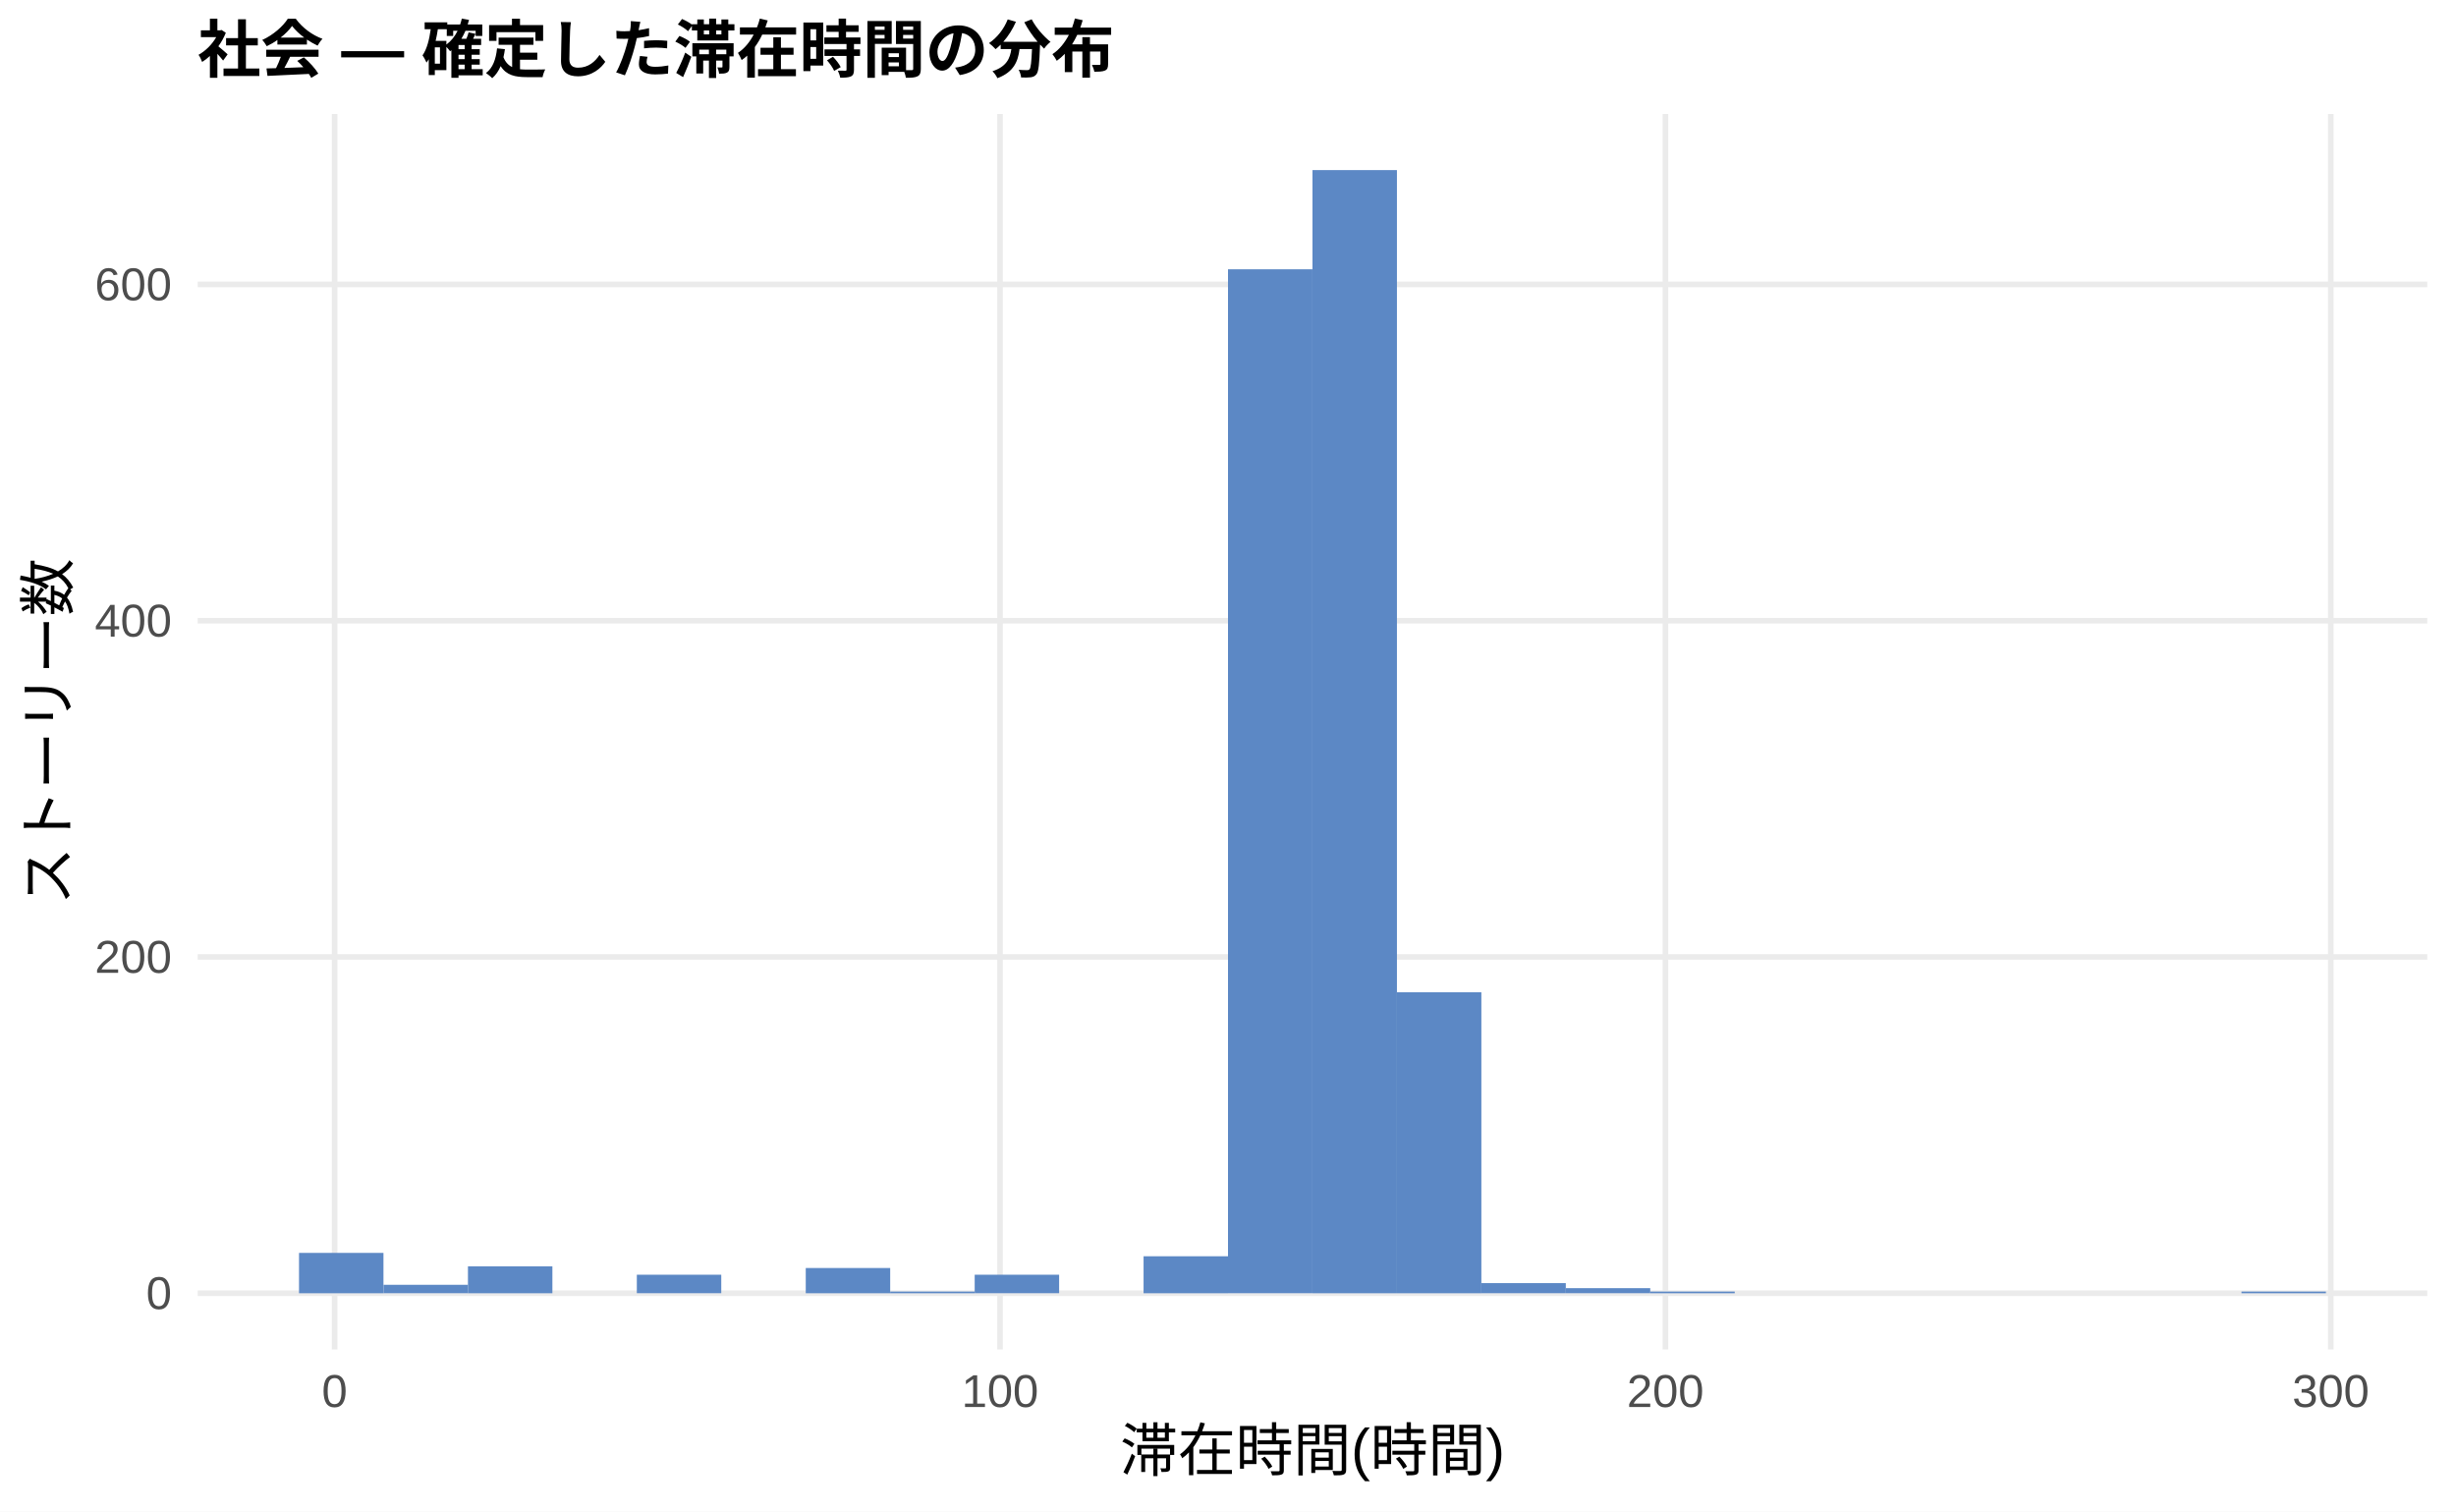
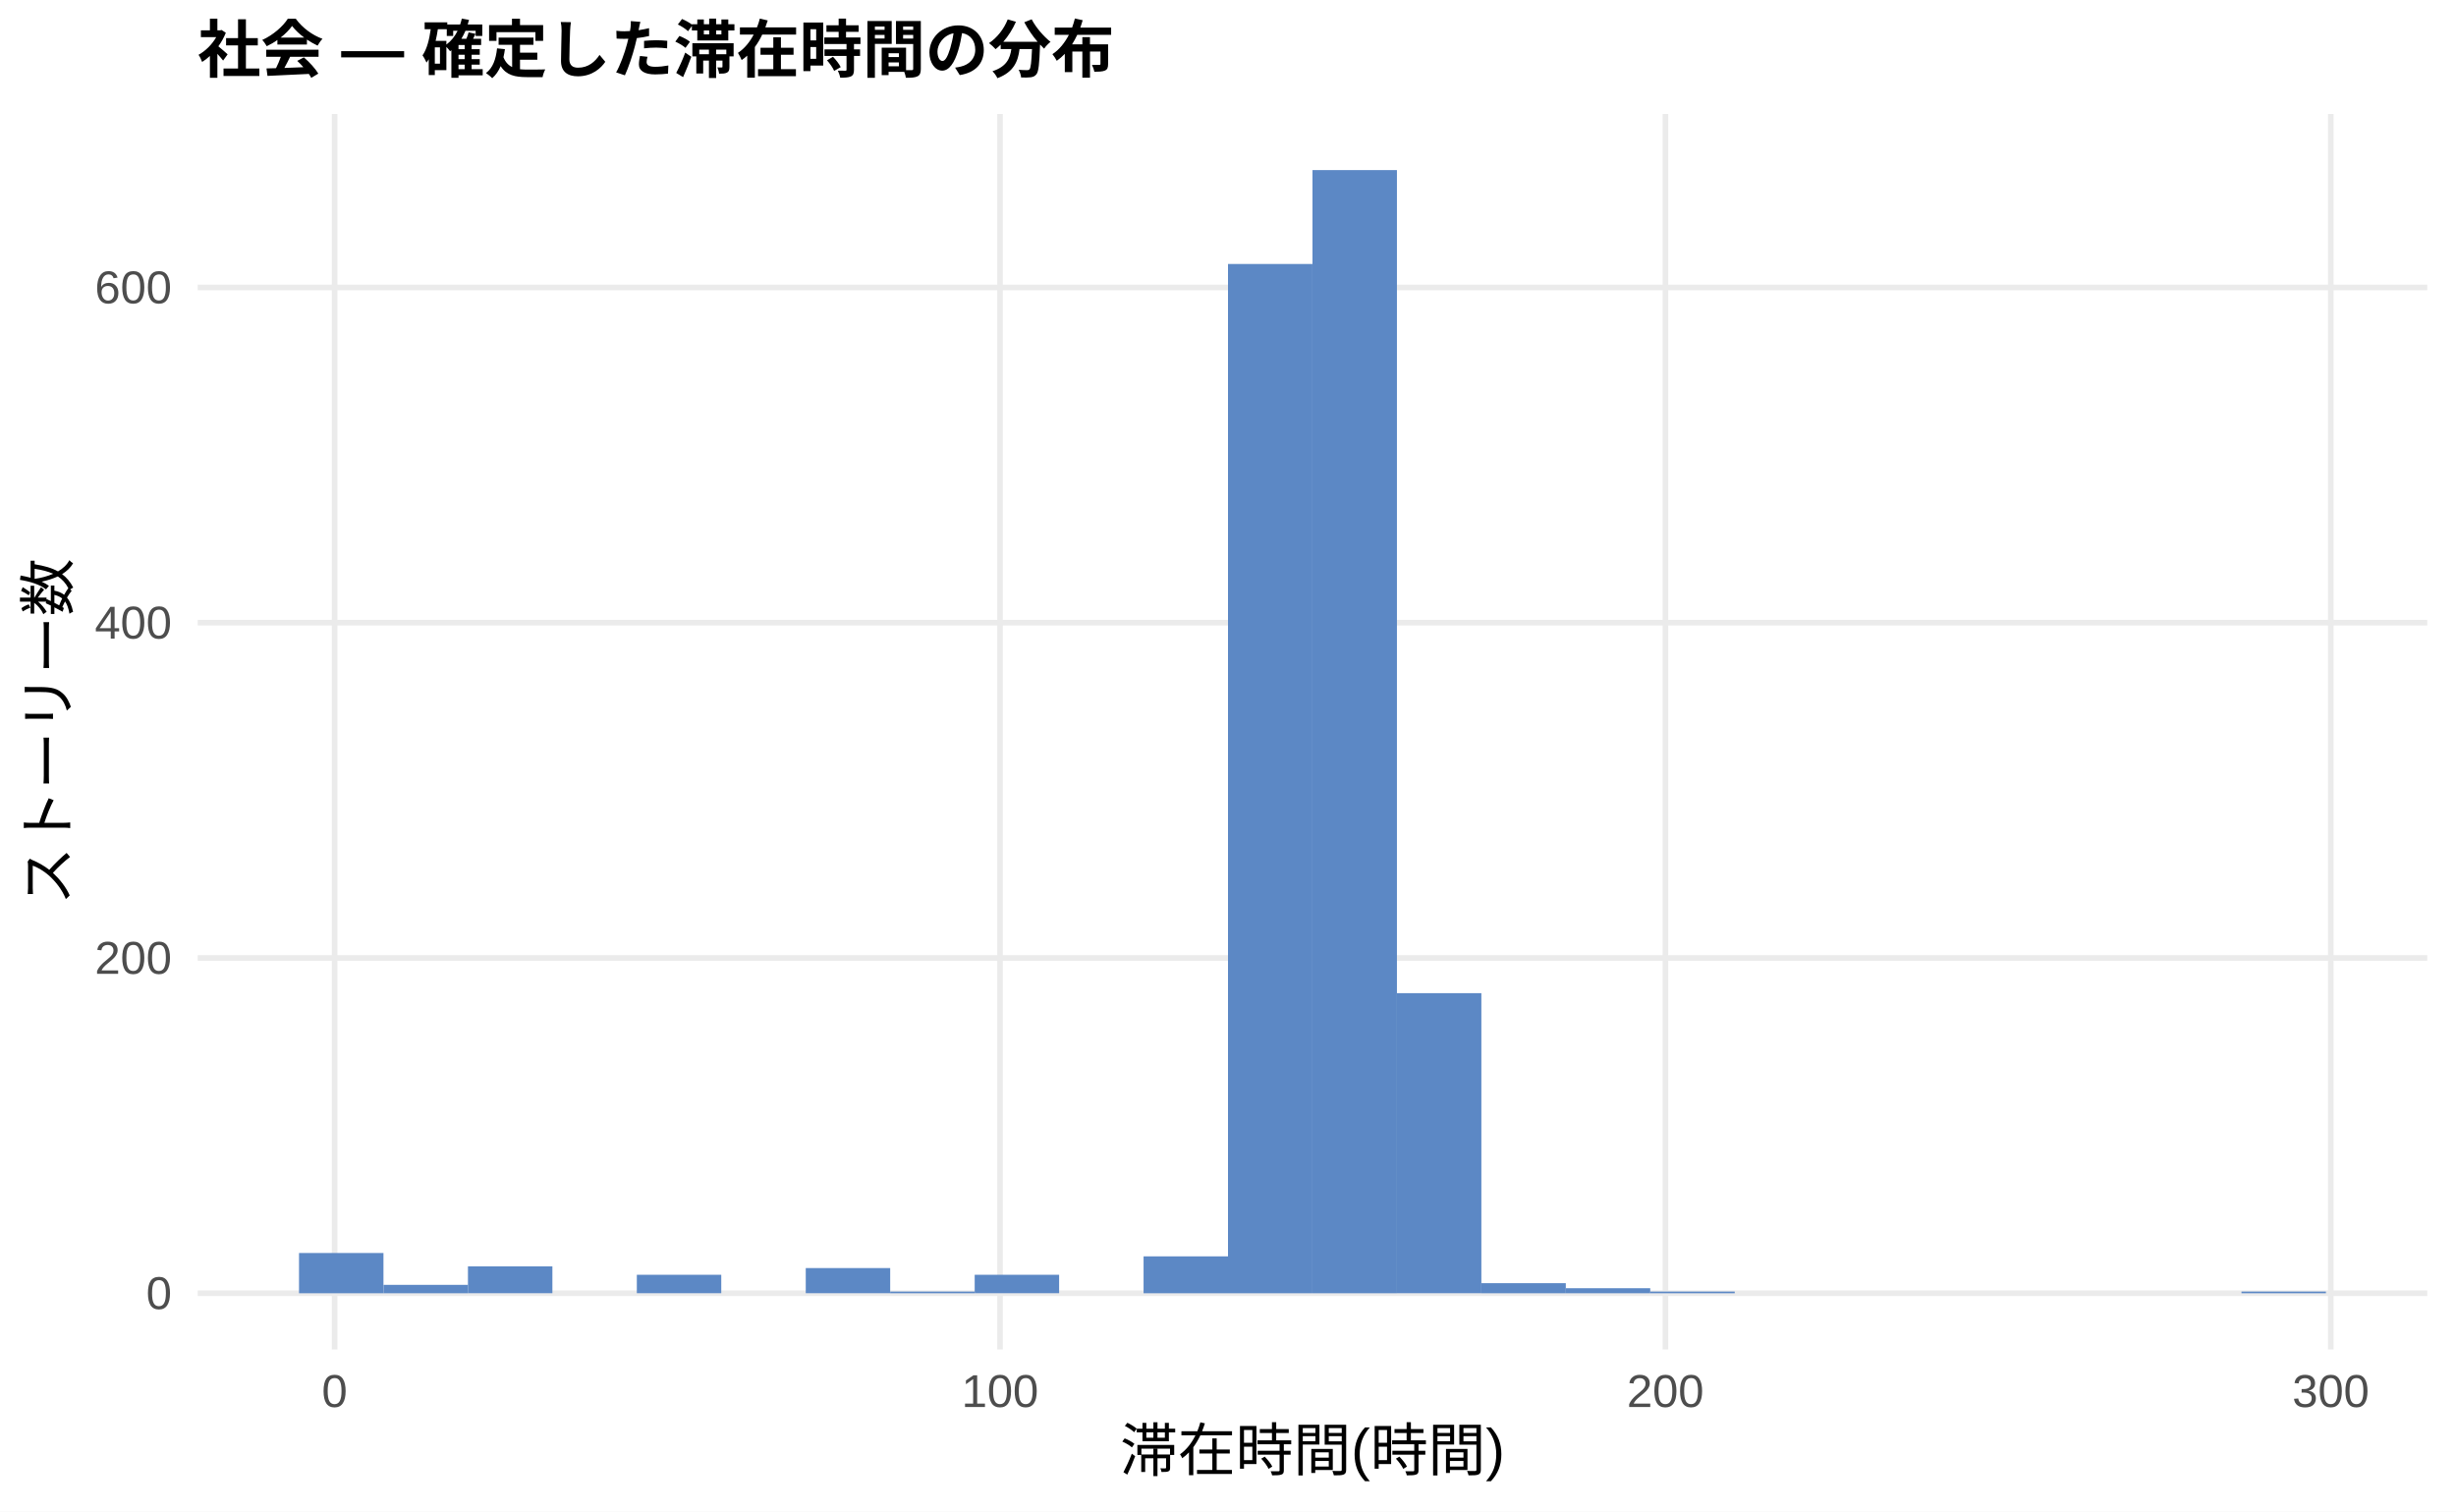
<svg xmlns="http://www.w3.org/2000/svg" width="468.00pt" height="288.00pt" viewBox="0 0 468.00 288.00">
  <g class="svglite">
    <defs>
      <style type="text/css">
    .svglite line, .svglite polyline, .svglite polygon, .svglite path, .svglite rect, .svglite circle {
      fill: none;
      stroke: #000000;
      stroke-linecap: round;
      stroke-linejoin: round;
      stroke-miterlimit: 10.00;
    }
    .svglite text {
      white-space: pre;
    }
    .svglite g.glyphgroup path {
      fill: inherit;
      stroke: none;
    }
  </style>
    </defs>
    <rect width="100%" height="100%" style="stroke: none; fill: #FFFFFF;" />
    <defs>
      <clipPath id="cpMC4wMHw0NjguMDB8MC4wMHwyODguMDA=">
        <rect x="0.00" y="0.00" width="468.00" height="288.00" />
      </clipPath>
    </defs>
    <g clip-path="url(#cpMC4wMHw0NjguMDB8MC4wMHwyODguMDA=)">
      <rect x="0.00" y="0.00" width="468.00" height="288.00" style="stroke-width: 1.07; stroke: none; fill: #FFFFFF;" />
    </g>
    <defs>
      <clipPath id="cpMzcuNjd8NDYyLjUyfDIxLjcxfDI1Ny4xMg==">
        <rect x="37.67" y="21.71" width="424.85" height="235.41" />
      </clipPath>
    </defs>
    <g clip-path="url(#cpMzcuNjd8NDYyLjUyfDIxLjcxfDI1Ny4xMg==)">
      <polyline points="37.67,246.42 462.52,246.42 " style="stroke-width: 1.07; stroke: #EBEBEB; stroke-linecap: butt;" />
-       <polyline points="37.67,182.34 462.52,182.34 " style="stroke-width: 1.07; stroke: #EBEBEB; stroke-linecap: butt;" />
-       <polyline points="37.67,118.27 462.52,118.27 " style="stroke-width: 1.07; stroke: #EBEBEB; stroke-linecap: butt;" />
-       <polyline points="37.67,54.19 462.52,54.19 " style="stroke-width: 1.07; stroke: #EBEBEB; stroke-linecap: butt;" />
+       <polyline points="37.67,182.53 462.52,182.53 " style="stroke-width: 1.07; stroke: #EBEBEB; stroke-linecap: butt;" />
+       <polyline points="37.67,118.65 462.52,118.65 " style="stroke-width: 1.07; stroke: #EBEBEB; stroke-linecap: butt;" />
+       <polyline points="37.67,54.77 462.52,54.77 " style="stroke-width: 1.07; stroke: #EBEBEB; stroke-linecap: butt;" />
      <polyline points="63.76,257.12 63.76,21.71 " style="stroke-width: 1.07; stroke: #EBEBEB; stroke-linecap: butt;" />
      <polyline points="190.56,257.12 190.56,21.71 " style="stroke-width: 1.07; stroke: #EBEBEB; stroke-linecap: butt;" />
      <polyline points="317.35,257.12 317.35,21.71 " style="stroke-width: 1.07; stroke: #EBEBEB; stroke-linecap: butt;" />
      <polyline points="444.14,257.12 444.14,21.71 " style="stroke-width: 1.07; stroke: #EBEBEB; stroke-linecap: butt;" />
-       <rect x="56.98" y="238.73" width="16.09" height="7.69" style="stroke-width: 1.07; stroke: none; stroke-linecap: butt; stroke-linejoin: miter; fill: #5C88C5;" />
-       <rect x="73.08" y="244.81" width="16.09" height="1.60" style="stroke-width: 1.07; stroke: none; stroke-linecap: butt; stroke-linejoin: miter; fill: #5C88C5;" />
-       <rect x="89.17" y="241.29" width="16.09" height="5.13" style="stroke-width: 1.07; stroke: none; stroke-linecap: butt; stroke-linejoin: miter; fill: #5C88C5;" />
+       <rect x="56.98" y="238.75" width="16.09" height="7.67" style="stroke-width: 1.07; stroke: none; stroke-linecap: butt; stroke-linejoin: miter; fill: #5C88C5;" />
+       <rect x="73.08" y="244.82" width="16.09" height="1.60" style="stroke-width: 1.07; stroke: none; stroke-linecap: butt; stroke-linejoin: miter; fill: #5C88C5;" />
+       <rect x="89.17" y="241.30" width="16.09" height="5.11" style="stroke-width: 1.07; stroke: none; stroke-linecap: butt; stroke-linejoin: miter; fill: #5C88C5;" />
      <rect x="105.26" y="246.42" width="16.09" height="0.00" style="stroke-width: 1.07; stroke: none; stroke-linecap: butt; stroke-linejoin: miter; fill: #5C88C5;" />
-       <rect x="121.35" y="242.89" width="16.09" height="3.52" style="stroke-width: 1.07; stroke: none; stroke-linecap: butt; stroke-linejoin: miter; fill: #5C88C5;" />
+       <rect x="121.35" y="242.90" width="16.09" height="3.51" style="stroke-width: 1.07; stroke: none; stroke-linecap: butt; stroke-linejoin: miter; fill: #5C88C5;" />
      <rect x="137.45" y="246.42" width="16.09" height="0.00" style="stroke-width: 1.07; stroke: none; stroke-linecap: butt; stroke-linejoin: miter; fill: #5C88C5;" />
-       <rect x="153.54" y="241.61" width="16.09" height="4.81" style="stroke-width: 1.07; stroke: none; stroke-linecap: butt; stroke-linejoin: miter; fill: #5C88C5;" />
+       <rect x="153.54" y="241.62" width="16.09" height="4.79" style="stroke-width: 1.07; stroke: none; stroke-linecap: butt; stroke-linejoin: miter; fill: #5C88C5;" />
      <rect x="169.63" y="246.10" width="16.09" height="0.32" style="stroke-width: 1.07; stroke: none; stroke-linecap: butt; stroke-linejoin: miter; fill: #5C88C5;" />
-       <rect x="185.73" y="242.89" width="16.09" height="3.52" style="stroke-width: 1.07; stroke: none; stroke-linecap: butt; stroke-linejoin: miter; fill: #5C88C5;" />
+       <rect x="185.73" y="242.90" width="16.09" height="3.51" style="stroke-width: 1.07; stroke: none; stroke-linecap: butt; stroke-linejoin: miter; fill: #5C88C5;" />
      <rect x="201.82" y="246.42" width="16.09" height="0.00" style="stroke-width: 1.07; stroke: none; stroke-linecap: butt; stroke-linejoin: miter; fill: #5C88C5;" />
-       <rect x="217.91" y="239.37" width="16.09" height="7.05" style="stroke-width: 1.07; stroke: none; stroke-linecap: butt; stroke-linejoin: miter; fill: #5C88C5;" />
-       <rect x="234.00" y="51.31" width="16.09" height="195.10" style="stroke-width: 1.07; stroke: none; stroke-linecap: butt; stroke-linejoin: miter; fill: #5C88C5;" />
+       <rect x="217.91" y="239.39" width="16.09" height="7.03" style="stroke-width: 1.07; stroke: none; stroke-linecap: butt; stroke-linejoin: miter; fill: #5C88C5;" />
+       <rect x="234.00" y="50.30" width="16.09" height="196.12" style="stroke-width: 1.07; stroke: none; stroke-linecap: butt; stroke-linejoin: miter; fill: #5C88C5;" />
      <rect x="250.10" y="32.41" width="16.09" height="214.01" style="stroke-width: 1.07; stroke: none; stroke-linecap: butt; stroke-linejoin: miter; fill: #5C88C5;" />
-       <rect x="266.19" y="189.07" width="16.09" height="57.35" style="stroke-width: 1.07; stroke: none; stroke-linecap: butt; stroke-linejoin: miter; fill: #5C88C5;" />
-       <rect x="282.28" y="244.49" width="16.09" height="1.92" style="stroke-width: 1.07; stroke: none; stroke-linecap: butt; stroke-linejoin: miter; fill: #5C88C5;" />
-       <rect x="298.37" y="245.45" width="16.09" height="0.96" style="stroke-width: 1.07; stroke: none; stroke-linecap: butt; stroke-linejoin: miter; fill: #5C88C5;" />
+       <rect x="266.19" y="189.24" width="16.09" height="57.17" style="stroke-width: 1.07; stroke: none; stroke-linecap: butt; stroke-linejoin: miter; fill: #5C88C5;" />
+       <rect x="282.28" y="244.50" width="16.09" height="1.92" style="stroke-width: 1.07; stroke: none; stroke-linecap: butt; stroke-linejoin: miter; fill: #5C88C5;" />
+       <rect x="298.37" y="245.46" width="16.09" height="0.96" style="stroke-width: 1.07; stroke: none; stroke-linecap: butt; stroke-linejoin: miter; fill: #5C88C5;" />
      <rect x="314.47" y="246.10" width="16.09" height="0.32" style="stroke-width: 1.07; stroke: none; stroke-linecap: butt; stroke-linejoin: miter; fill: #5C88C5;" />
      <rect x="330.56" y="246.42" width="16.09" height="0.00" style="stroke-width: 1.07; stroke: none; stroke-linecap: butt; stroke-linejoin: miter; fill: #5C88C5;" />
      <rect x="346.65" y="246.42" width="16.09" height="0.00" style="stroke-width: 1.07; stroke: none; stroke-linecap: butt; stroke-linejoin: miter; fill: #5C88C5;" />
      <rect x="362.75" y="246.42" width="16.09" height="0.00" style="stroke-width: 1.07; stroke: none; stroke-linecap: butt; stroke-linejoin: miter; fill: #5C88C5;" />
      <rect x="378.84" y="246.42" width="16.09" height="0.00" style="stroke-width: 1.07; stroke: none; stroke-linecap: butt; stroke-linejoin: miter; fill: #5C88C5;" />
      <rect x="394.93" y="246.42" width="16.09" height="0.00" style="stroke-width: 1.07; stroke: none; stroke-linecap: butt; stroke-linejoin: miter; fill: #5C88C5;" />
      <rect x="411.02" y="246.42" width="16.09" height="0.00" style="stroke-width: 1.07; stroke: none; stroke-linecap: butt; stroke-linejoin: miter; fill: #5C88C5;" />
      <rect x="427.12" y="246.10" width="16.09" height="0.32" style="stroke-width: 1.07; stroke: none; stroke-linecap: butt; stroke-linejoin: miter; fill: #5C88C5;" />
    </g>
    <g clip-path="url(#cpMC4wMHw0NjguMDB8MC4wMHwyODguMDA=)">
      <text x="32.74" y="249.44" text-anchor="end" style="font-size: 8.80px;fill: #4D4D4D; font-family: &quot;Liberation Sans&quot;;" textLength="4.89px" lengthAdjust="spacingAndGlyphs">0</text>
-       <text x="32.74" y="185.37" text-anchor="end" style="font-size: 8.80px;fill: #4D4D4D; font-family: &quot;Liberation Sans&quot;;" textLength="14.67px" lengthAdjust="spacingAndGlyphs">200</text>
-       <text x="32.74" y="121.30" text-anchor="end" style="font-size: 8.80px;fill: #4D4D4D; font-family: &quot;Liberation Sans&quot;;" textLength="14.67px" lengthAdjust="spacingAndGlyphs">400</text>
-       <text x="32.74" y="57.22" text-anchor="end" style="font-size: 8.80px;fill: #4D4D4D; font-family: &quot;Liberation Sans&quot;;" textLength="14.67px" lengthAdjust="spacingAndGlyphs">600</text>
+       <text x="32.74" y="185.56" text-anchor="end" style="font-size: 8.80px;fill: #4D4D4D; font-family: &quot;Liberation Sans&quot;;" textLength="14.67px" lengthAdjust="spacingAndGlyphs">200</text>
+       <text x="32.74" y="121.68" text-anchor="end" style="font-size: 8.80px;fill: #4D4D4D; font-family: &quot;Liberation Sans&quot;;" textLength="14.67px" lengthAdjust="spacingAndGlyphs">400</text>
+       <text x="32.74" y="57.80" text-anchor="end" style="font-size: 8.80px;fill: #4D4D4D; font-family: &quot;Liberation Sans&quot;;" textLength="14.67px" lengthAdjust="spacingAndGlyphs">600</text>
      <text x="63.76" y="268.10" text-anchor="middle" style="font-size: 8.80px;fill: #4D4D4D; font-family: &quot;Liberation Sans&quot;;" textLength="4.89px" lengthAdjust="spacingAndGlyphs">0</text>
      <text x="190.56" y="268.10" text-anchor="middle" style="font-size: 8.80px;fill: #4D4D4D; font-family: &quot;Liberation Sans&quot;;" textLength="14.67px" lengthAdjust="spacingAndGlyphs">100</text>
      <text x="317.35" y="268.10" text-anchor="middle" style="font-size: 8.80px;fill: #4D4D4D; font-family: &quot;Liberation Sans&quot;;" textLength="14.67px" lengthAdjust="spacingAndGlyphs">200</text>
      <text x="444.14" y="268.10" text-anchor="middle" style="font-size: 8.80px;fill: #4D4D4D; font-family: &quot;Liberation Sans&quot;;" textLength="14.67px" lengthAdjust="spacingAndGlyphs">300</text>
      <text x="250.10" y="280.24" text-anchor="middle" style="font-size: 11.00px; font-family: &quot;Liberation Sans&quot;;" textLength="73.31px" lengthAdjust="spacingAndGlyphs">滞在時間(時間)</text>
      <text transform="translate(13.05,139.41) rotate(-90)" text-anchor="middle" style="font-size: 11.00px; font-family: &quot;Liberation Sans&quot;;" textLength="66.00px" lengthAdjust="spacingAndGlyphs">ストーリー数</text>
      <text x="37.67" y="13.74" style="font-size: 12.00px; font-weight: bold; font-family: &quot;Liberation Sans&quot;;" textLength="174.66px" lengthAdjust="spacingAndGlyphs">社会 — 確定した滞在時間の分布</text>
    </g>
  </g>
</svg>
